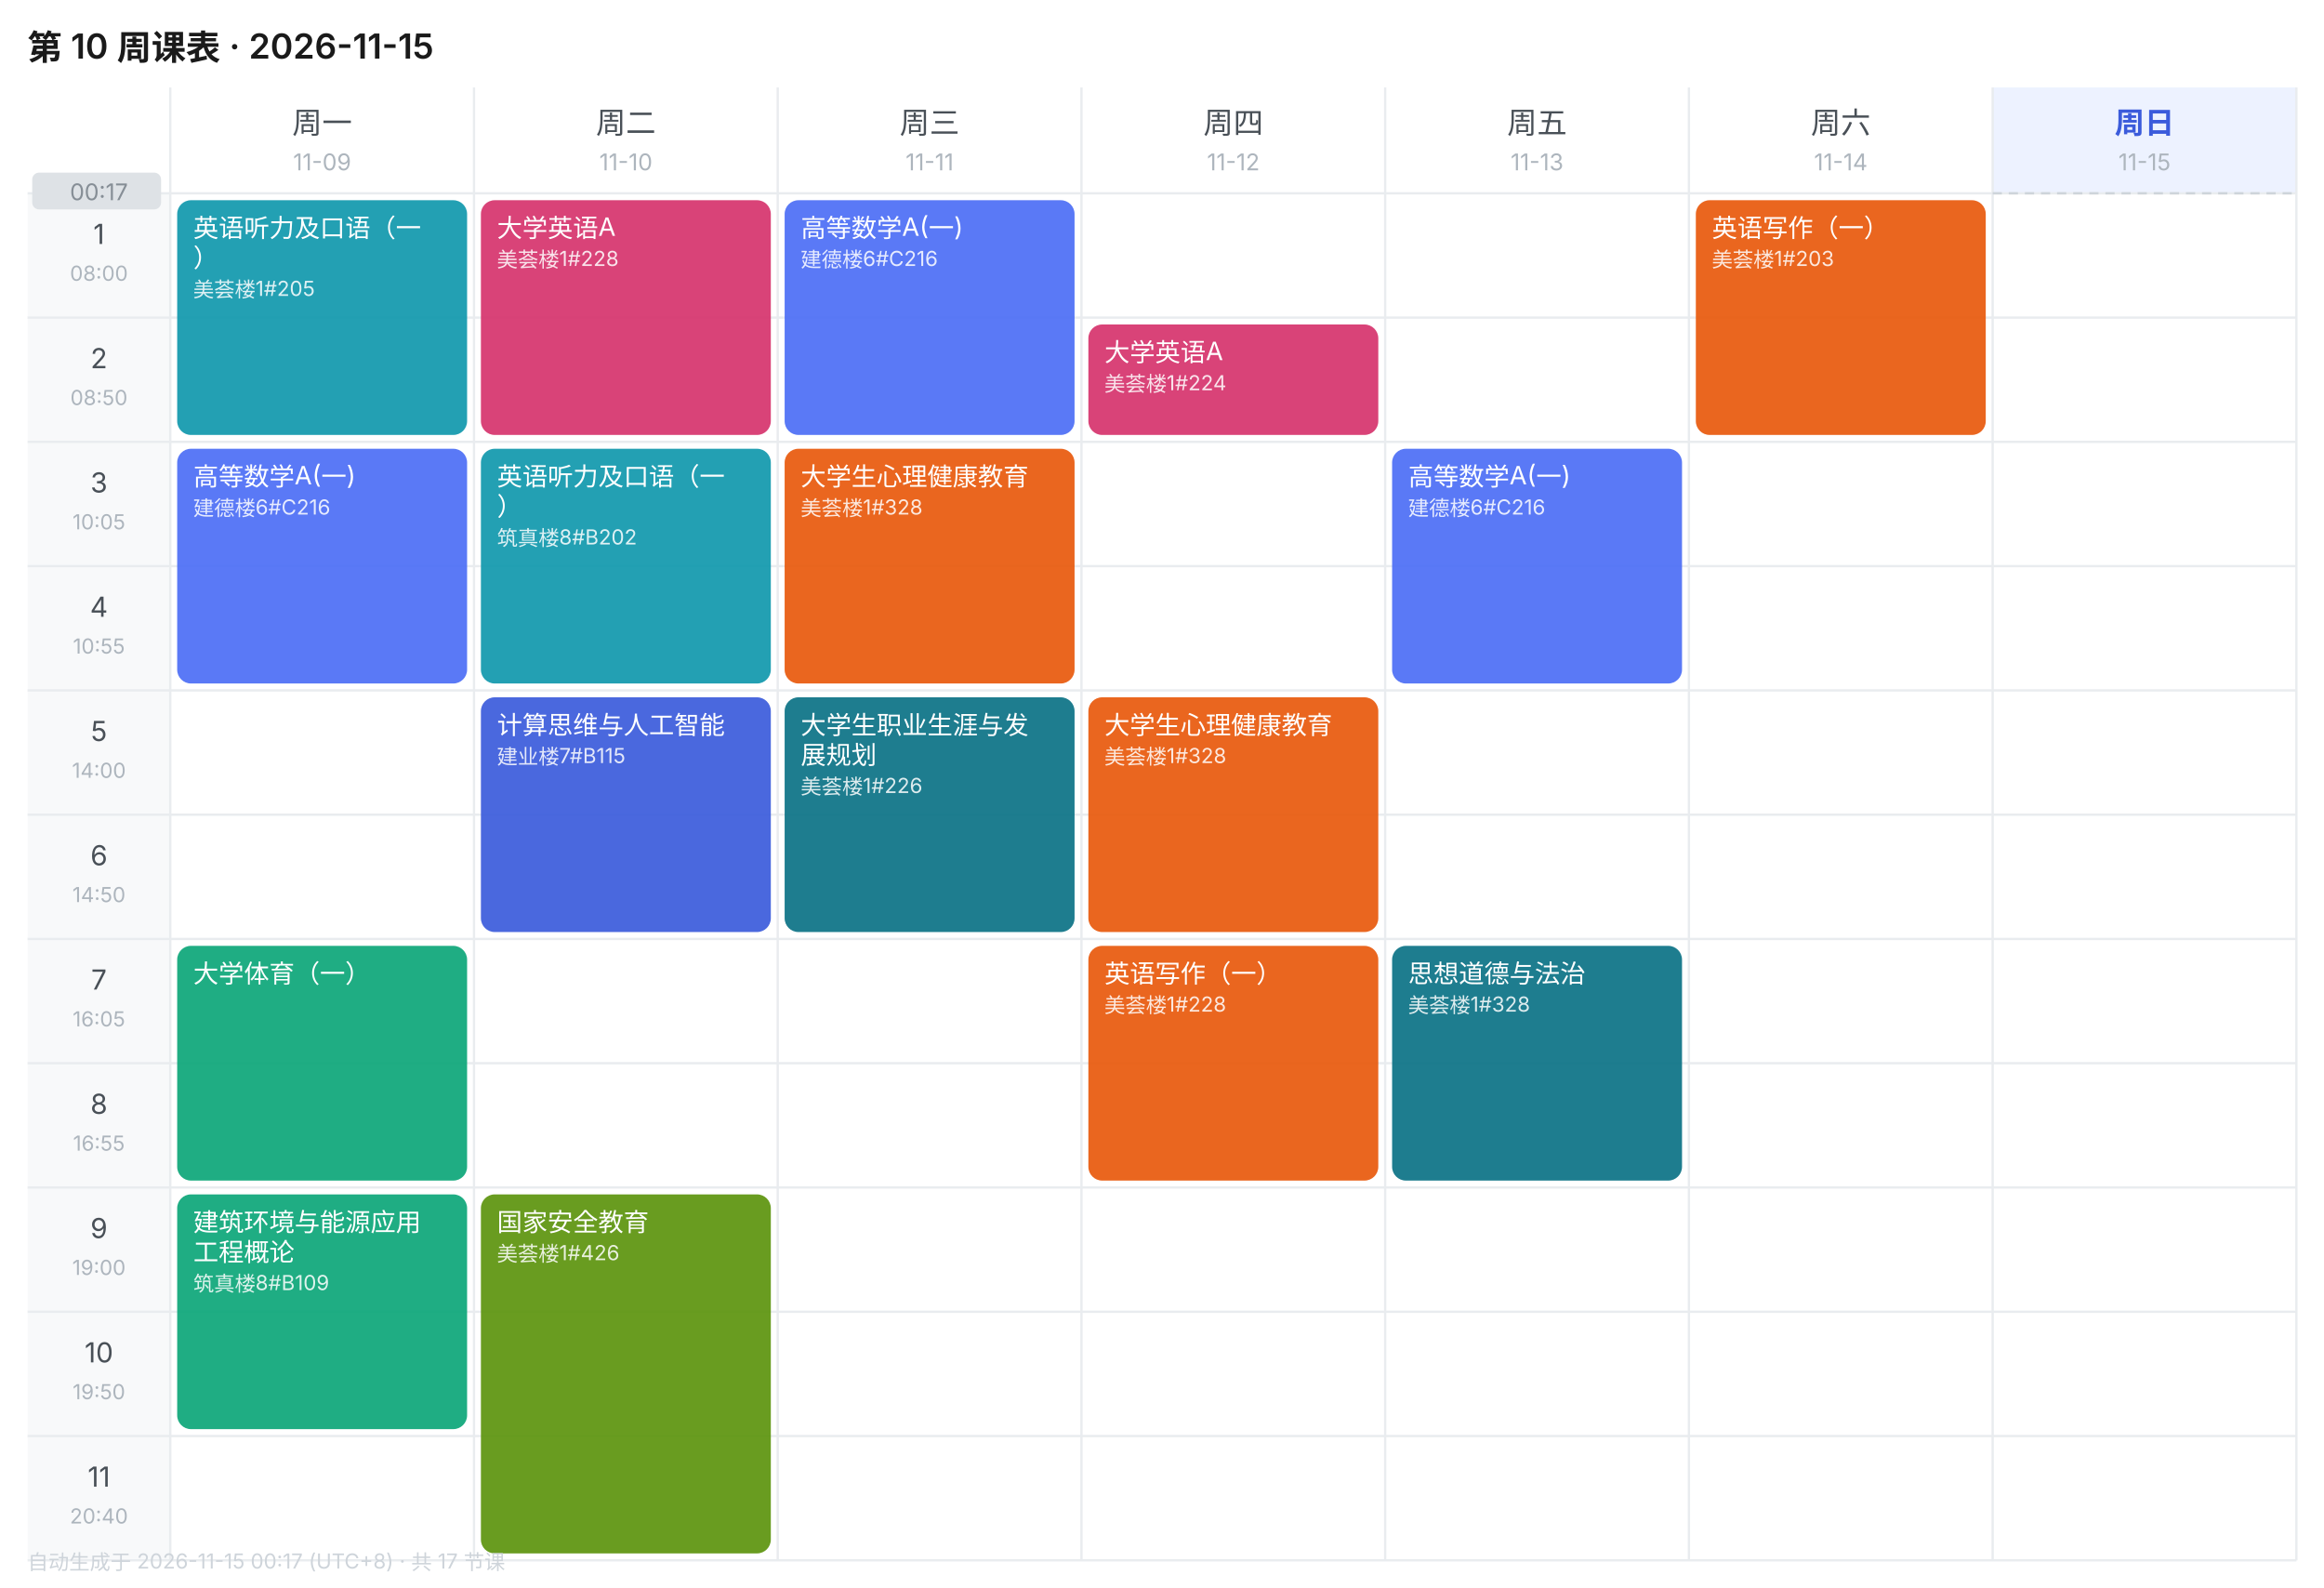
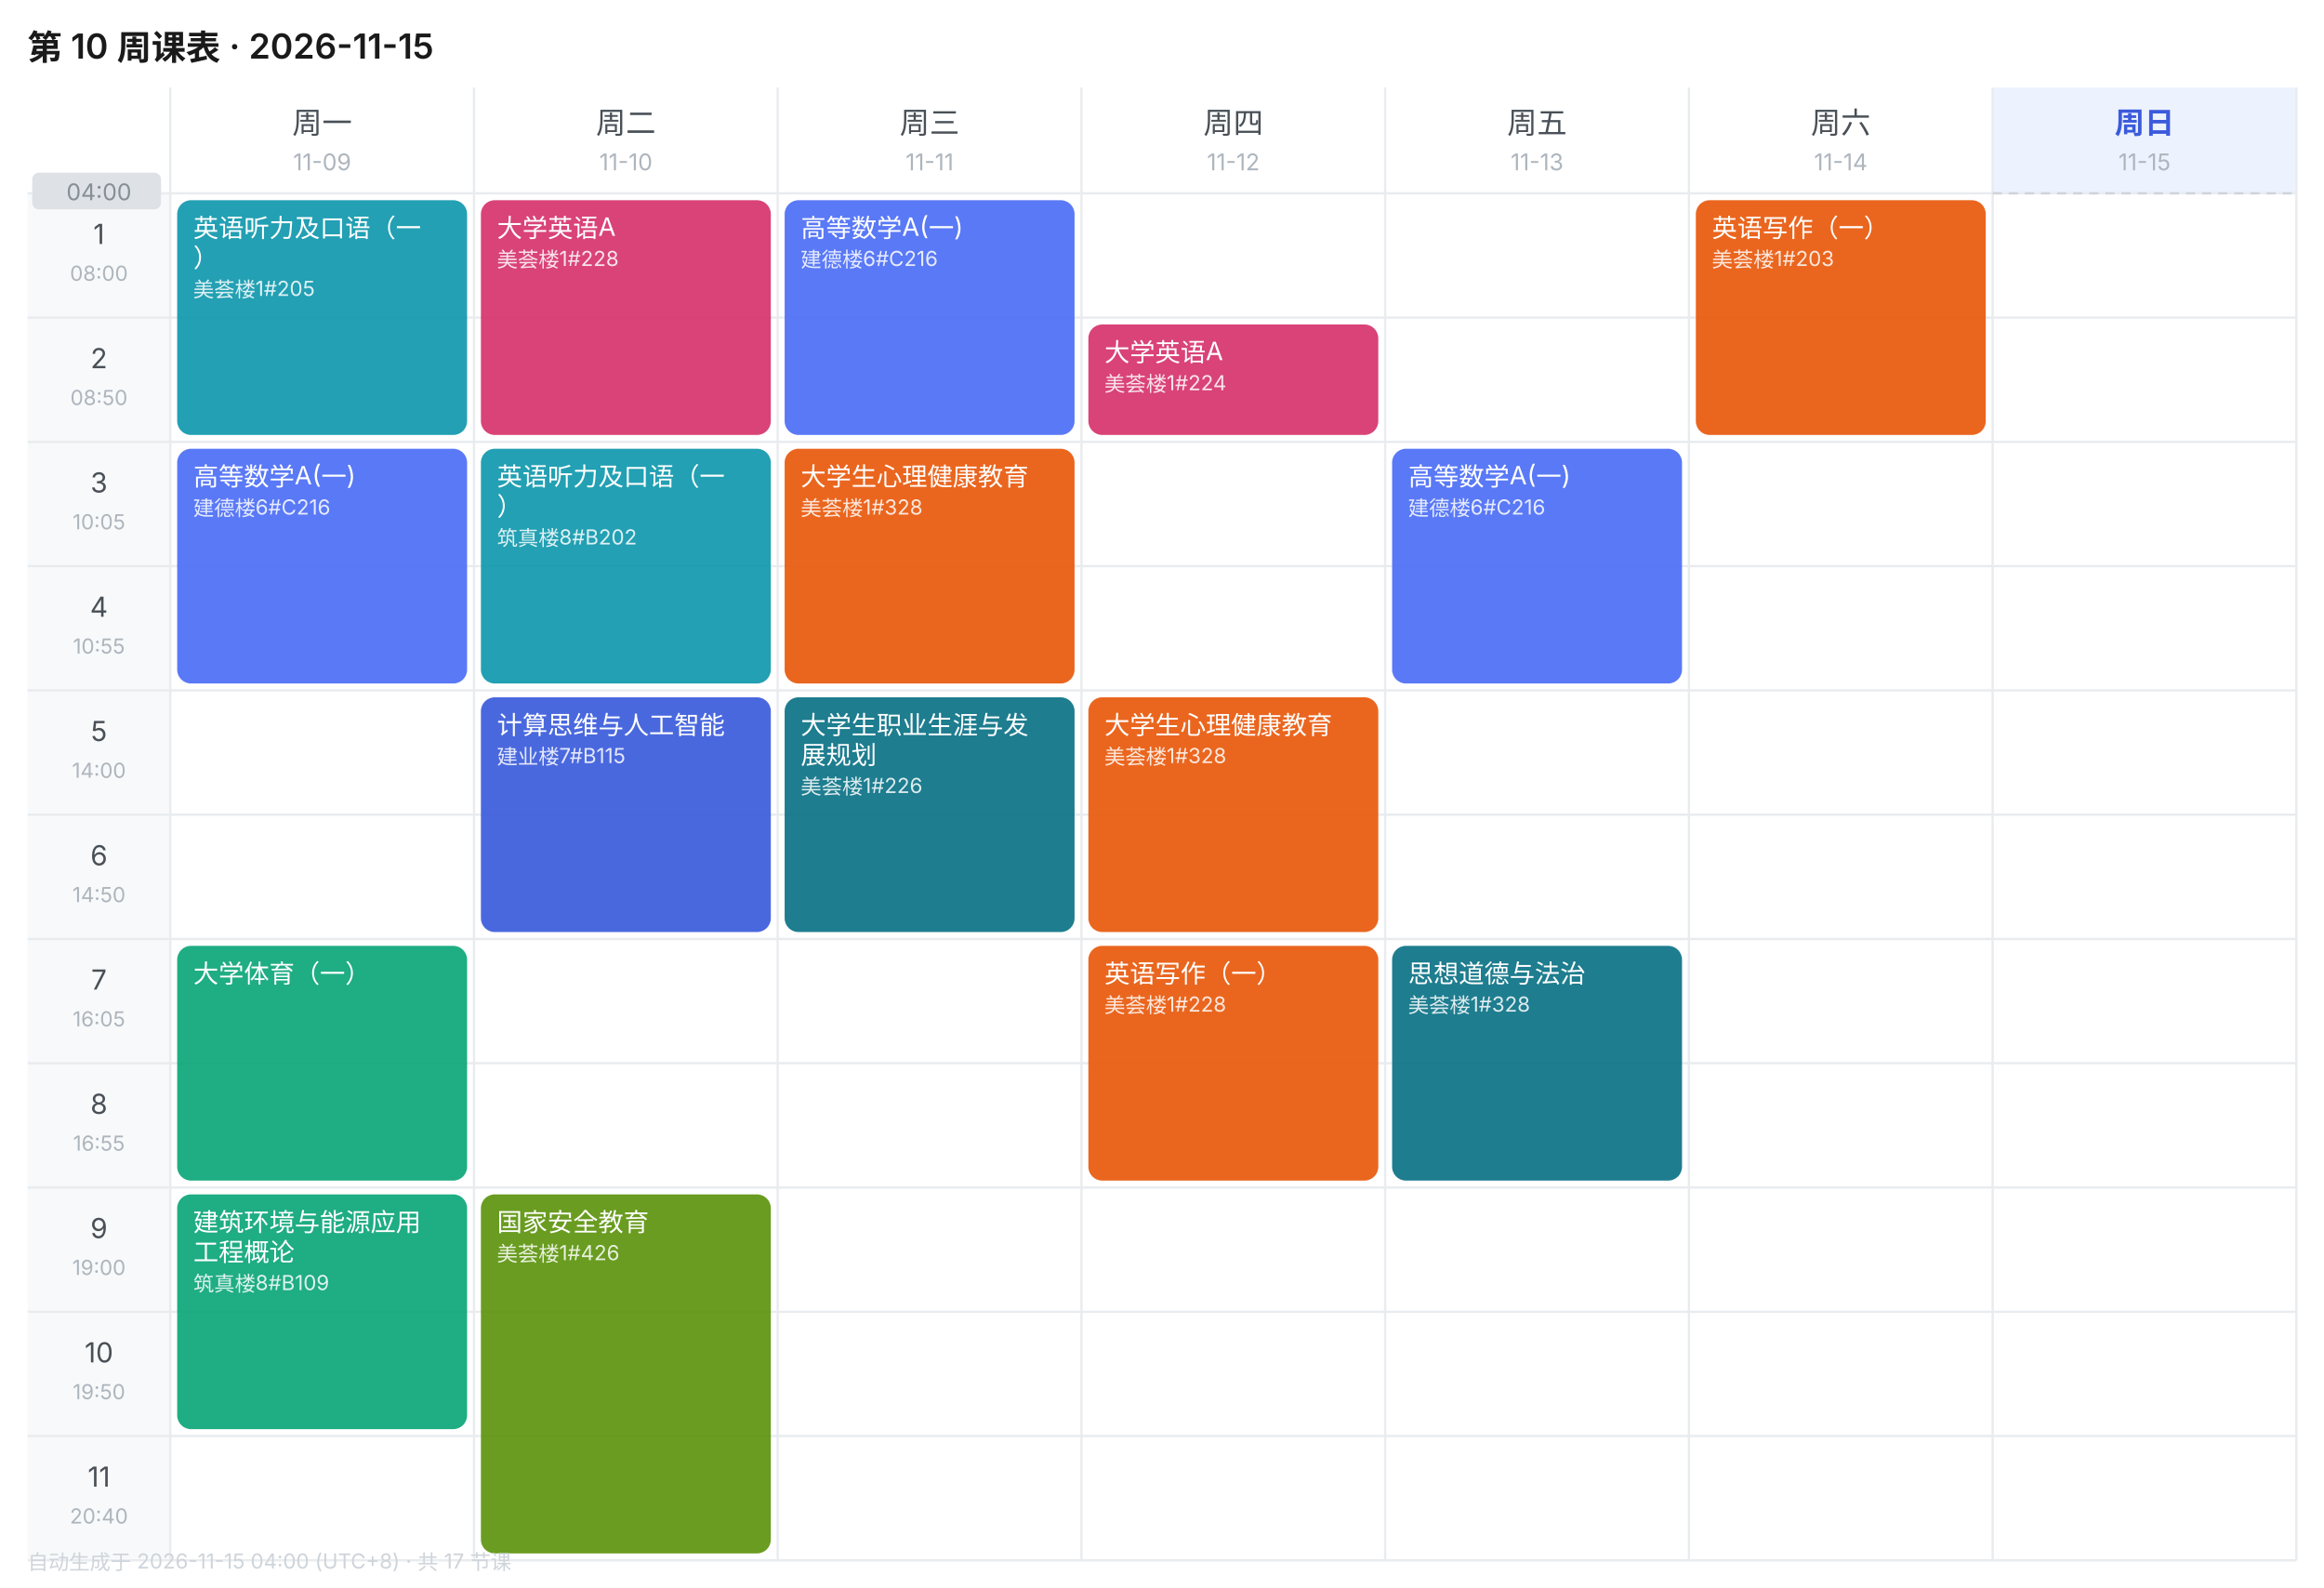
<svg xmlns="http://www.w3.org/2000/svg" width="1010" height="690" viewBox="0 0 1010 690" font-family="-apple-system,BlinkMacSystemFont,'Segoe UI','PingFang SC','Microsoft YaHei',sans-serif">
  <rect width="1010" height="690" fill="#FFFFFF" />
  <text x="12" y="26" font-size="15" font-weight="600" fill="#1A1A1A">第 10 周课表 · 2026-11-15</text>
  <text x="140.0" y="58" font-size="13" font-weight="400" text-anchor="middle" fill="#495057">周一</text>
  <text x="140.0" y="74" font-size="10" text-anchor="middle" fill="#ADB5BD">11-09</text>
  <text x="272.0" y="58" font-size="13" font-weight="400" text-anchor="middle" fill="#495057">周二</text>
  <text x="272.0" y="74" font-size="10" text-anchor="middle" fill="#ADB5BD">11-10</text>
  <text x="404.0" y="58" font-size="13" font-weight="400" text-anchor="middle" fill="#495057">周三</text>
  <text x="404.0" y="74" font-size="10" text-anchor="middle" fill="#ADB5BD">11-11</text>
  <text x="536.0" y="58" font-size="13" font-weight="400" text-anchor="middle" fill="#495057">周四</text>
  <text x="536.0" y="74" font-size="10" text-anchor="middle" fill="#ADB5BD">11-12</text>
  <text x="668.0" y="58" font-size="13" font-weight="400" text-anchor="middle" fill="#495057">周五</text>
  <text x="668.0" y="74" font-size="10" text-anchor="middle" fill="#ADB5BD">11-13</text>
  <text x="800.0" y="58" font-size="13" font-weight="400" text-anchor="middle" fill="#495057">周六</text>
  <text x="800.0" y="74" font-size="10" text-anchor="middle" fill="#ADB5BD">11-14</text>
  <rect x="866" y="38" width="132" height="46" fill="#EDF2FF" />
  <text x="932.0" y="58" font-size="13" font-weight="600" text-anchor="middle" fill="#3B5BDB">周日</text>
  <text x="932.0" y="74" font-size="10" text-anchor="middle" fill="#ADB5BD">11-15</text>
  <rect x="12" y="84" width="62" height="54" fill="#F8F9FA" />
  <text x="43.0" y="106" font-size="12" text-anchor="middle" fill="#495057">1</text>
  <text x="43.0" y="122" font-size="9" text-anchor="middle" fill="#ADB5BD">08:00</text>
  <line x1="12" y1="84" x2="998" y2="84" stroke="#E9ECEF" stroke-width="1" />
  <rect x="12" y="138" width="62" height="54" fill="#F8F9FA" />
  <text x="43.0" y="160" font-size="12" text-anchor="middle" fill="#495057">2</text>
  <text x="43.0" y="176" font-size="9" text-anchor="middle" fill="#ADB5BD">08:50</text>
  <line x1="12" y1="138" x2="998" y2="138" stroke="#E9ECEF" stroke-width="1" />
  <rect x="12" y="192" width="62" height="54" fill="#F8F9FA" />
  <text x="43.0" y="214" font-size="12" text-anchor="middle" fill="#495057">3</text>
  <text x="43.0" y="230" font-size="9" text-anchor="middle" fill="#ADB5BD">10:05</text>
  <line x1="12" y1="192" x2="998" y2="192" stroke="#E9ECEF" stroke-width="1" />
  <rect x="12" y="246" width="62" height="54" fill="#F8F9FA" />
  <text x="43.0" y="268" font-size="12" text-anchor="middle" fill="#495057">4</text>
  <text x="43.0" y="284" font-size="9" text-anchor="middle" fill="#ADB5BD">10:55</text>
  <line x1="12" y1="246" x2="998" y2="246" stroke="#E9ECEF" stroke-width="1" />
  <rect x="12" y="300" width="62" height="54" fill="#F8F9FA" />
  <text x="43.0" y="322" font-size="12" text-anchor="middle" fill="#495057">5</text>
  <text x="43.0" y="338" font-size="9" text-anchor="middle" fill="#ADB5BD">14:00</text>
  <line x1="12" y1="300" x2="998" y2="300" stroke="#E9ECEF" stroke-width="1" />
  <rect x="12" y="354" width="62" height="54" fill="#F8F9FA" />
  <text x="43.0" y="376" font-size="12" text-anchor="middle" fill="#495057">6</text>
  <text x="43.0" y="392" font-size="9" text-anchor="middle" fill="#ADB5BD">14:50</text>
  <line x1="12" y1="354" x2="998" y2="354" stroke="#E9ECEF" stroke-width="1" />
  <rect x="12" y="408" width="62" height="54" fill="#F8F9FA" />
  <text x="43.0" y="430" font-size="12" text-anchor="middle" fill="#495057">7</text>
  <text x="43.0" y="446" font-size="9" text-anchor="middle" fill="#ADB5BD">16:05</text>
  <line x1="12" y1="408" x2="998" y2="408" stroke="#E9ECEF" stroke-width="1" />
  <rect x="12" y="462" width="62" height="54" fill="#F8F9FA" />
  <text x="43.0" y="484" font-size="12" text-anchor="middle" fill="#495057">8</text>
  <text x="43.0" y="500" font-size="9" text-anchor="middle" fill="#ADB5BD">16:55</text>
  <line x1="12" y1="462" x2="998" y2="462" stroke="#E9ECEF" stroke-width="1" />
  <rect x="12" y="516" width="62" height="54" fill="#F8F9FA" />
  <text x="43.0" y="538" font-size="12" text-anchor="middle" fill="#495057">9</text>
  <text x="43.0" y="554" font-size="9" text-anchor="middle" fill="#ADB5BD">19:00</text>
  <line x1="12" y1="516" x2="998" y2="516" stroke="#E9ECEF" stroke-width="1" />
  <rect x="12" y="570" width="62" height="54" fill="#F8F9FA" />
  <text x="43.0" y="592" font-size="12" text-anchor="middle" fill="#495057">10</text>
  <text x="43.0" y="608" font-size="9" text-anchor="middle" fill="#ADB5BD">19:50</text>
  <line x1="12" y1="570" x2="998" y2="570" stroke="#E9ECEF" stroke-width="1" />
  <rect x="12" y="624" width="62" height="54" fill="#F8F9FA" />
  <text x="43.0" y="646" font-size="12" text-anchor="middle" fill="#495057">11</text>
  <text x="43.0" y="662" font-size="9" text-anchor="middle" fill="#ADB5BD">20:40</text>
  <line x1="12" y1="624" x2="998" y2="624" stroke="#E9ECEF" stroke-width="1" />
  <line x1="74" y1="38" x2="74" y2="678" stroke="#E9ECEF" stroke-width="1" />
  <line x1="206" y1="38" x2="206" y2="678" stroke="#E9ECEF" stroke-width="1" />
  <line x1="338" y1="38" x2="338" y2="678" stroke="#E9ECEF" stroke-width="1" />
  <line x1="470" y1="38" x2="470" y2="678" stroke="#E9ECEF" stroke-width="1" />
  <line x1="602" y1="38" x2="602" y2="678" stroke="#E9ECEF" stroke-width="1" />
  <line x1="734" y1="38" x2="734" y2="678" stroke="#E9ECEF" stroke-width="1" />
  <line x1="866" y1="38" x2="866" y2="678" stroke="#E9ECEF" stroke-width="1" />
  <line x1="998" y1="38" x2="998" y2="678" stroke="#E9ECEF" stroke-width="1" />
  <line x1="12" y1="678" x2="998" y2="678" stroke="#E9ECEF" stroke-width="1" />
  <rect x="77" y="87" width="126" height="102" rx="6" fill="#1098AD" opacity="0.92" />
  <text x="84" y="103" font-size="11" fill="#FFFFFF">英语听力及口语（一</text>
  <text x="84" y="116" font-size="11" fill="#FFFFFF">）</text>
  <text x="84" y="129" font-size="9" fill="#FFFFFF" opacity="0.85">美荟楼1#205</text>
  <rect x="77" y="195" width="126" height="102" rx="6" fill="#4C6EF5" opacity="0.92" />
  <text x="84" y="211" font-size="11" fill="#FFFFFF">高等数学A(一)</text>
  <text x="84" y="224" font-size="9" fill="#FFFFFF" opacity="0.85">建德楼6#C216</text>
  <rect x="77" y="411" width="126" height="102" rx="6" fill="#0CA678" opacity="0.92" />
  <text x="84" y="427" font-size="11" fill="#FFFFFF">大学体育（一）</text>
  <rect x="77" y="519" width="126" height="102" rx="6" fill="#0CA678" opacity="0.92" />
  <text x="84" y="535" font-size="11" fill="#FFFFFF">建筑环境与能源应用</text>
  <text x="84" y="548" font-size="11" fill="#FFFFFF">工程概论</text>
  <text x="84" y="561" font-size="9" fill="#FFFFFF" opacity="0.85">筑真楼8#B109</text>
  <rect x="209" y="87" width="126" height="102" rx="6" fill="#D6336C" opacity="0.92" />
  <text x="216" y="103" font-size="11" fill="#FFFFFF">大学英语A</text>
  <text x="216" y="116" font-size="9" fill="#FFFFFF" opacity="0.85">美荟楼1#228</text>
  <rect x="209" y="195" width="126" height="102" rx="6" fill="#1098AD" opacity="0.92" />
  <text x="216" y="211" font-size="11" fill="#FFFFFF">英语听力及口语（一</text>
  <text x="216" y="224" font-size="11" fill="#FFFFFF">）</text>
  <text x="216" y="237" font-size="9" fill="#FFFFFF" opacity="0.85">筑真楼8#B202</text>
  <rect x="209" y="303" width="126" height="102" rx="6" fill="#3B5BDB" opacity="0.92" />
  <text x="216" y="319" font-size="11" fill="#FFFFFF">计算思维与人工智能</text>
  <text x="216" y="332" font-size="9" fill="#FFFFFF" opacity="0.85">建业楼7#B115</text>
  <rect x="209" y="519" width="126" height="156" rx="6" fill="#5C940D" opacity="0.92" />
  <text x="216" y="535" font-size="11" fill="#FFFFFF">国家安全教育</text>
  <text x="216" y="548" font-size="9" fill="#FFFFFF" opacity="0.85">美荟楼1#426</text>
  <rect x="341" y="87" width="126" height="102" rx="6" fill="#4C6EF5" opacity="0.92" />
  <text x="348" y="103" font-size="11" fill="#FFFFFF">高等数学A(一)</text>
  <text x="348" y="116" font-size="9" fill="#FFFFFF" opacity="0.85">建德楼6#C216</text>
  <rect x="341" y="195" width="126" height="102" rx="6" fill="#E8590C" opacity="0.92" />
  <text x="348" y="211" font-size="11" fill="#FFFFFF">大学生心理健康教育</text>
  <text x="348" y="224" font-size="9" fill="#FFFFFF" opacity="0.85">美荟楼1#328</text>
  <rect x="341" y="303" width="126" height="102" rx="6" fill="#0B7285" opacity="0.92" />
  <text x="348" y="319" font-size="11" fill="#FFFFFF">大学生职业生涯与发</text>
  <text x="348" y="332" font-size="11" fill="#FFFFFF">展规划</text>
  <text x="348" y="345" font-size="9" fill="#FFFFFF" opacity="0.85">美荟楼1#226</text>
  <rect x="473" y="141" width="126" height="48" rx="6" fill="#D6336C" opacity="0.92" />
  <text x="480" y="157" font-size="11" fill="#FFFFFF">大学英语A</text>
  <text x="480" y="170" font-size="9" fill="#FFFFFF" opacity="0.85">美荟楼1#224</text>
  <rect x="473" y="303" width="126" height="102" rx="6" fill="#E8590C" opacity="0.92" />
  <text x="480" y="319" font-size="11" fill="#FFFFFF">大学生心理健康教育</text>
  <text x="480" y="332" font-size="9" fill="#FFFFFF" opacity="0.85">美荟楼1#328</text>
  <rect x="473" y="411" width="126" height="102" rx="6" fill="#E8590C" opacity="0.92" />
  <text x="480" y="427" font-size="11" fill="#FFFFFF">英语写作（一）</text>
  <text x="480" y="440" font-size="9" fill="#FFFFFF" opacity="0.85">美荟楼1#228</text>
  <rect x="605" y="195" width="126" height="102" rx="6" fill="#4C6EF5" opacity="0.92" />
  <text x="612" y="211" font-size="11" fill="#FFFFFF">高等数学A(一)</text>
  <text x="612" y="224" font-size="9" fill="#FFFFFF" opacity="0.85">建德楼6#C216</text>
  <rect x="605" y="411" width="126" height="102" rx="6" fill="#0B7285" opacity="0.92" />
  <text x="612" y="427" font-size="11" fill="#FFFFFF">思想道德与法治</text>
  <text x="612" y="440" font-size="9" fill="#FFFFFF" opacity="0.85">美荟楼1#328</text>
  <rect x="737" y="87" width="126" height="102" rx="6" fill="#E8590C" opacity="0.92" />
  <text x="744" y="103" font-size="11" fill="#FFFFFF">英语写作（一）</text>
  <text x="744" y="116" font-size="9" fill="#FFFFFF" opacity="0.85">美荟楼1#203</text>
  <line x1="866" y1="84.0" x2="998" y2="84.0" stroke="#CED4DA" stroke-width="1" stroke-dasharray="4 3" />
  <rect x="14" y="75.0" width="56" height="16" rx="3" fill="#DEE2E6" />
-   <text x="43.0" y="87.0" font-size="10" text-anchor="middle" fill="#868E96">00:17</text>
-   <text x="12" y="682" font-size="9" fill="#CED4DA">自动生成于 2026-11-15 00:17 (UTC+8) · 共 17 节课</text>
+   <text x="43.0" y="87.0" font-size="10" text-anchor="middle" fill="#868E96">04:00</text>
+   <text x="12" y="682" font-size="9" fill="#CED4DA">自动生成于 2026-11-15 04:00 (UTC+8) · 共 17 节课</text>
</svg>
